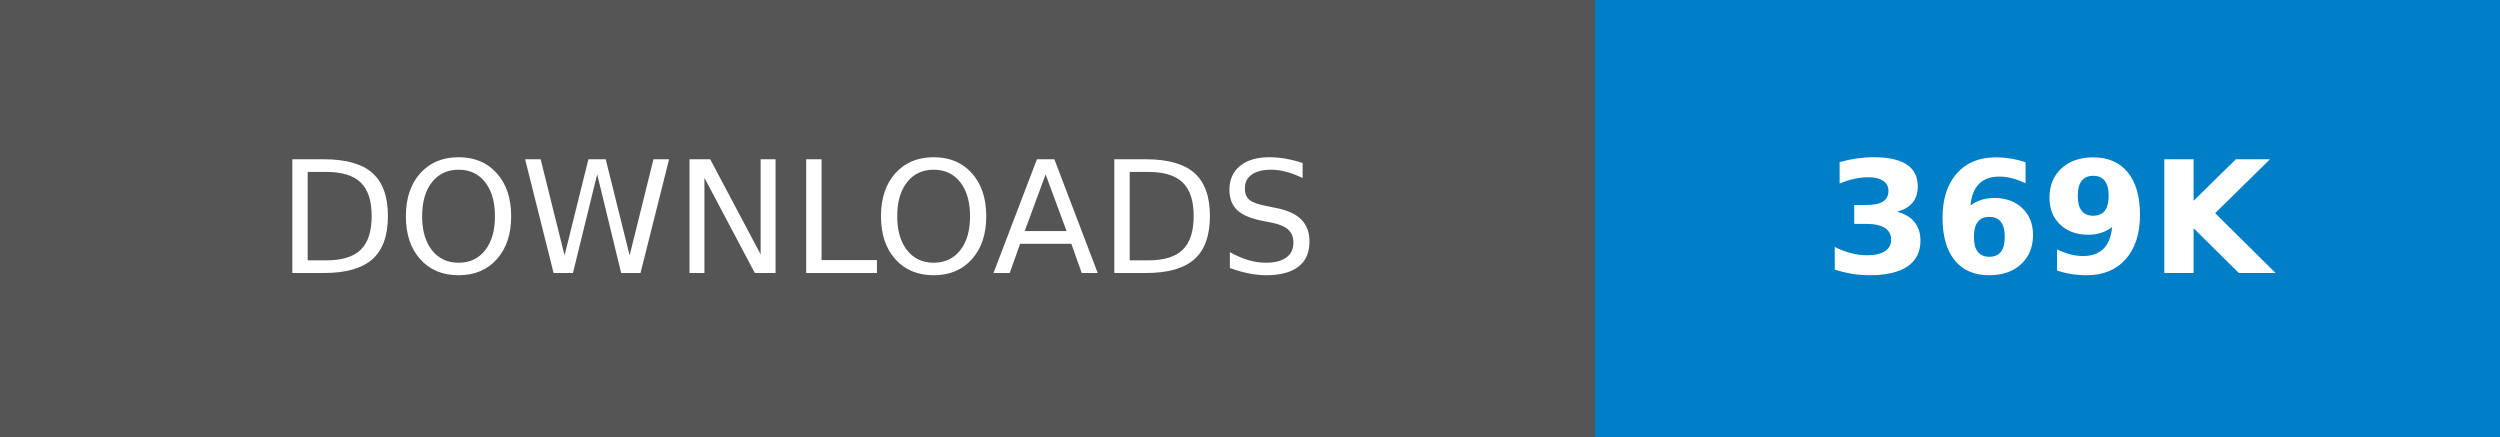
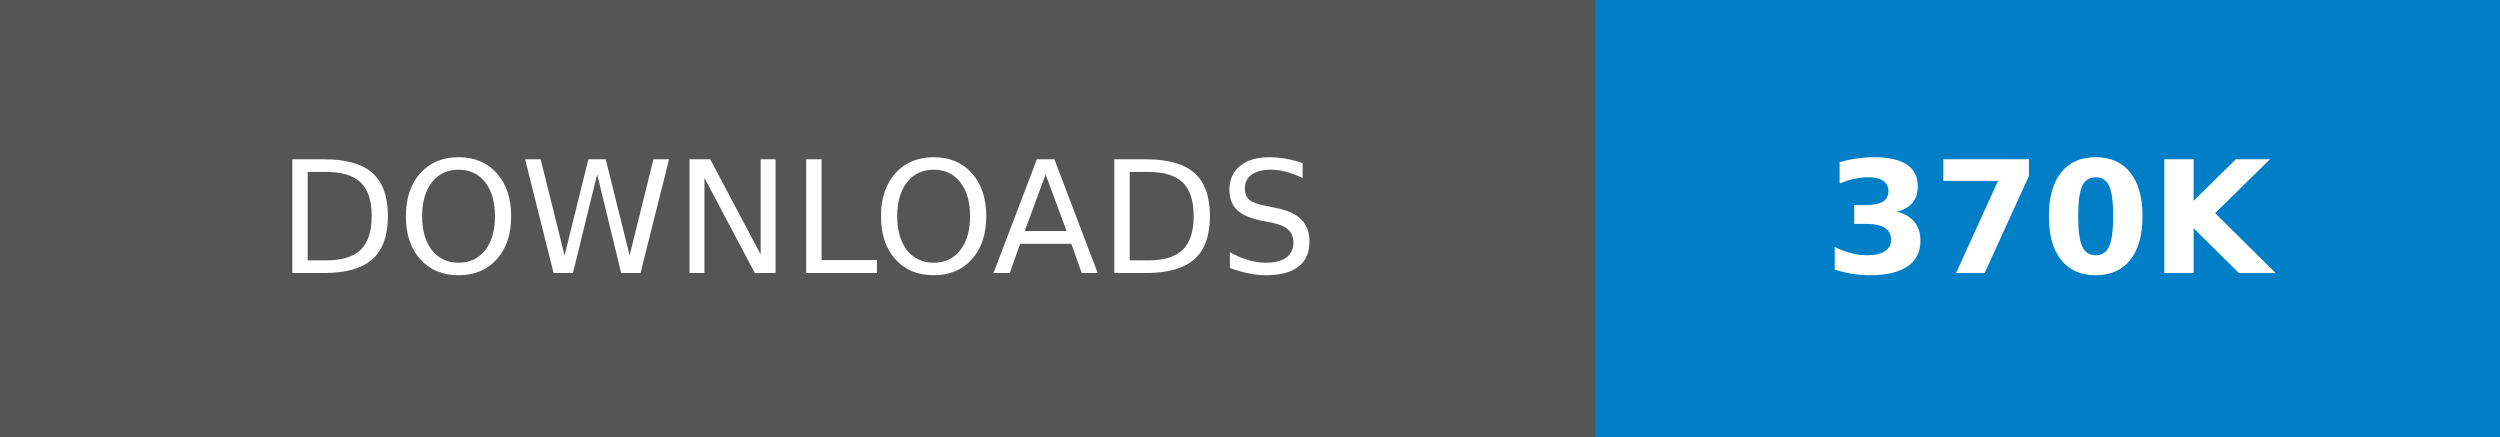
- <svg xmlns="http://www.w3.org/2000/svg" width="160.25" height="28" role="img" aria-label="DOWNLOADS: 369K">
+ <svg xmlns="http://www.w3.org/2000/svg" width="160.25" height="28" role="img" aria-label="DOWNLOADS: 370K">
  <g shape-rendering="crispEdges">
    <rect width="102.25" height="28" fill="#555" />
    <rect x="102.25" width="58" height="28" fill="#007ec6" />
  </g>
  <g fill="#fff" text-anchor="middle" font-family="Verdana,Geneva,DejaVu Sans,sans-serif" text-rendering="geometricPrecision" font-size="100">
    <text transform="scale(.1)" x="511.25" y="175" textLength="782.5" fill="#fff">DOWNLOADS</text>
-     <text transform="scale(.1)" x="1312.5" y="175" textLength="340" fill="#fff" font-weight="bold">369K</text>
+     <text transform="scale(.1)" x="1312.5" y="175" textLength="340" fill="#fff" font-weight="bold">370K</text>
  </g>
</svg>
